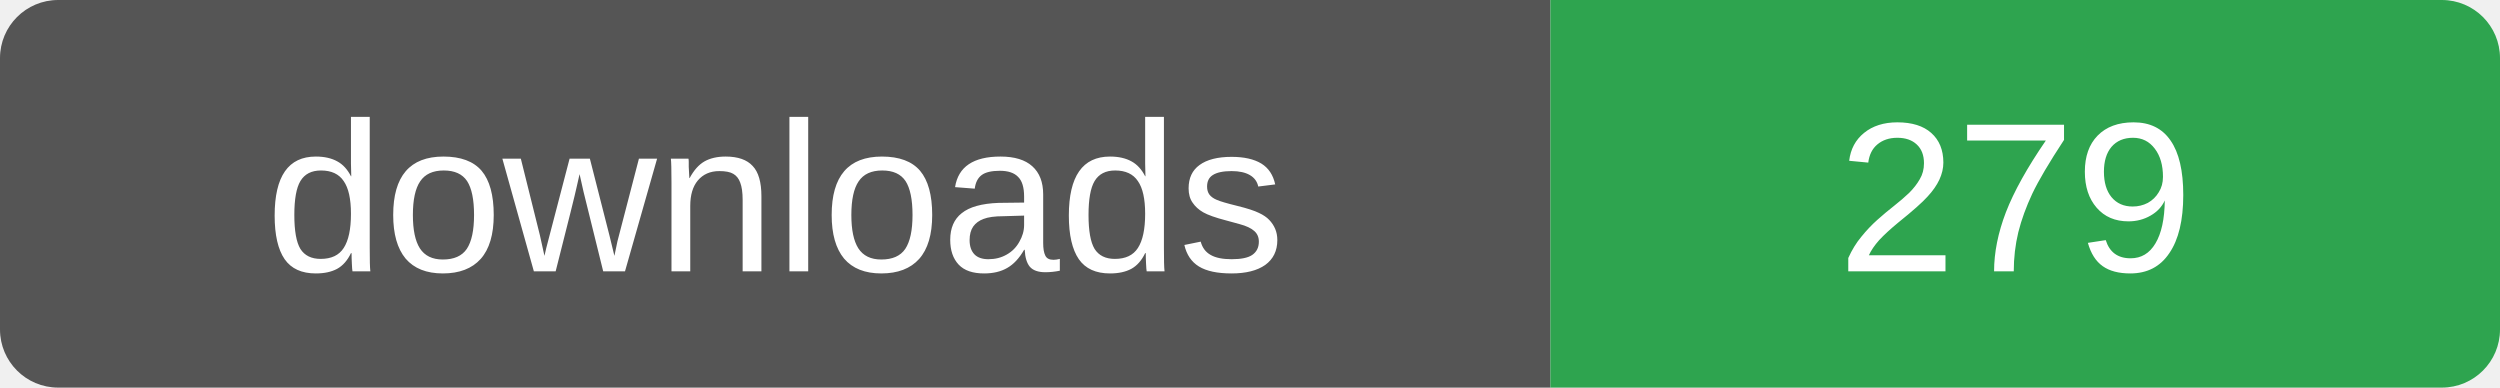
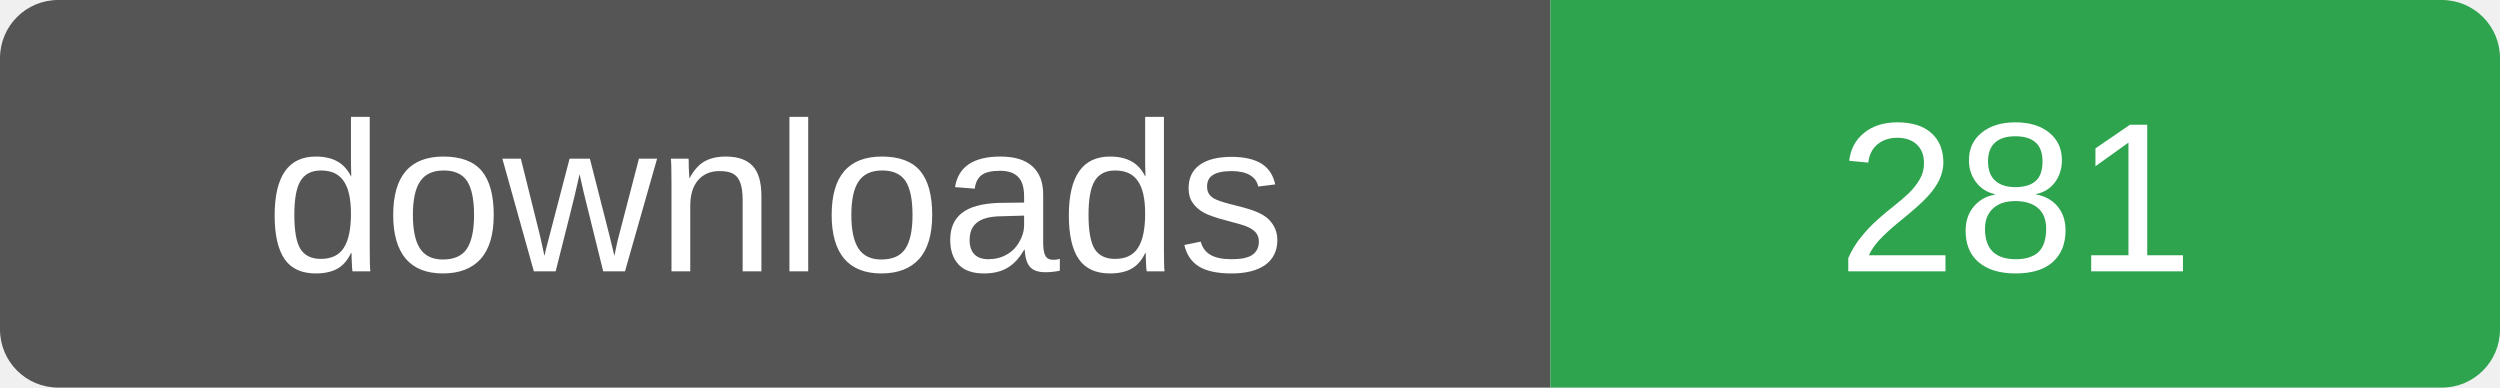
- <svg xmlns="http://www.w3.org/2000/svg" width="129" height="20" role="img" aria-label="downloads: 279">
+ <svg xmlns="http://www.w3.org/2000/svg" width="129" height="20" role="img" aria-label="downloads: 281">
  <clipPath id="r">
    <rect width="129" height="20" rx="3" />
  </clipPath>
  <g clip-path="url(#r)">
    <rect width="80" height="20" fill="#555" />
    <rect x="80" width="49" height="20" fill="#2ea44f" />
  </g>
  <g fill="#fff" font-family="Verdana,Arial,sans-serif" font-size="11" text-anchor="middle">
    <text x="40" y="14">downloads</text>
-     <text x="104" y="14">279</text>
+     <text x="104" y="14">281</text>
  </g>
</svg>
